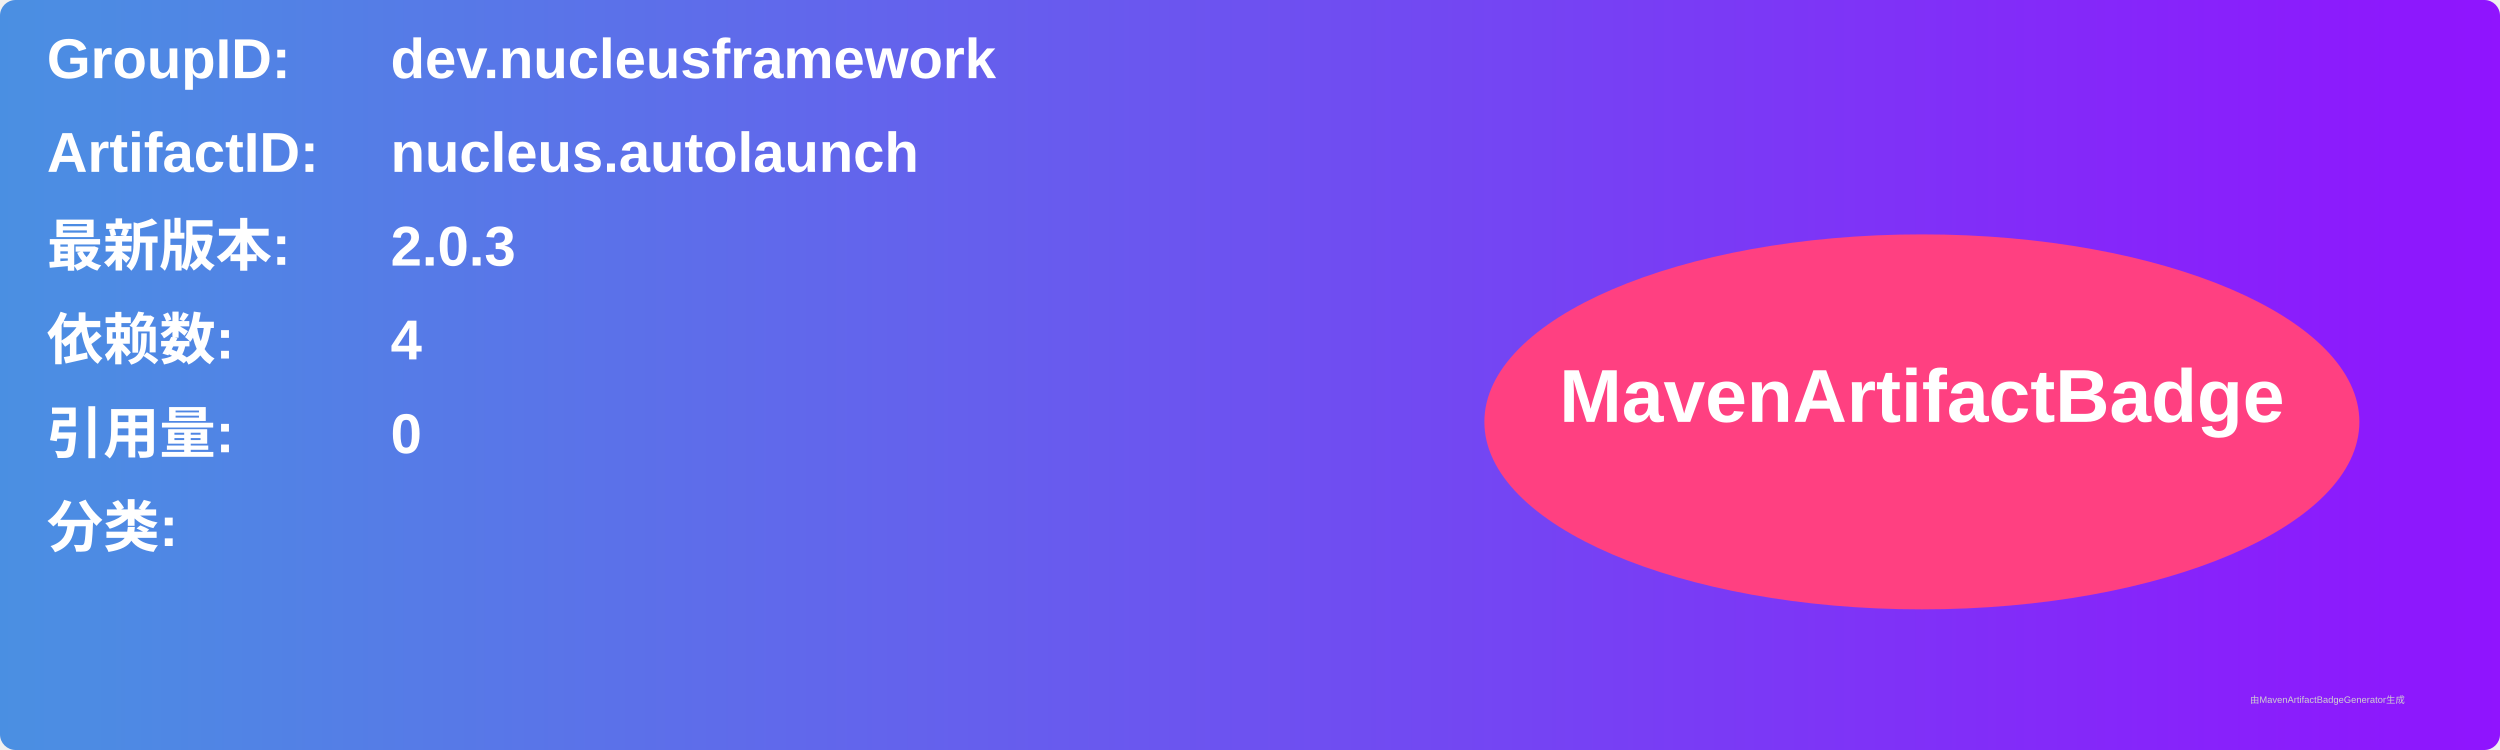
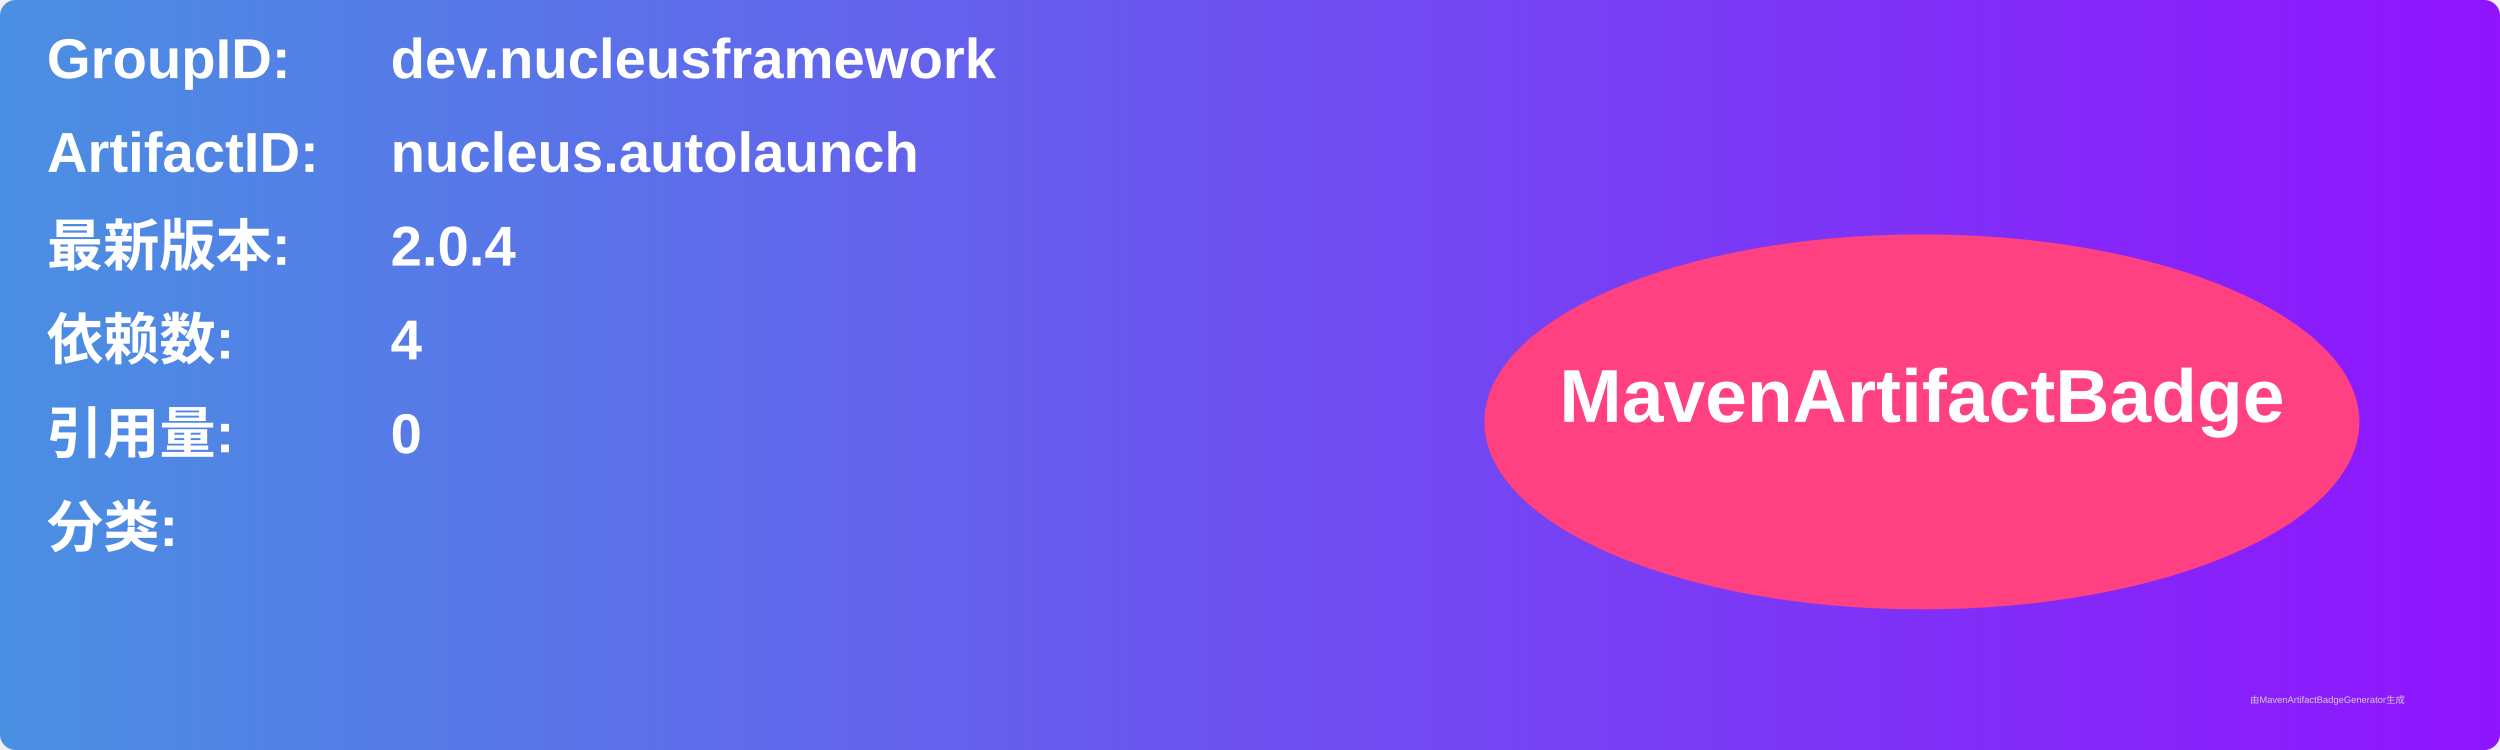
<svg xmlns="http://www.w3.org/2000/svg" width="800" height="240" viewBox="0 0 800 240">
  <linearGradient id="grad" x1="0%" y1="0%" x2="100%" y2="0%">
    <stop offset="0%" stop-color="#4a90e2" />
    <stop offset="100%" stop-color="#9013fe" />
  </linearGradient>
  <rect width="100%" height="100%" rx="5" ry="5" fill="url(#grad)" />
  <g transform="translate(15, 15)">
    <text x="0" y="10" font-family="Arial" font-size="18" fill="white" font-weight="bold" width="260">GroupID:</text>
    <text x="110" y="10" font-family="Arial" font-size="18" fill="white" font-weight="bold" width="460">dev.nucleusframework</text>
    <text x="0" y="40" font-family="Arial" font-size="18" fill="white" font-weight="bold" width="260">ArtifactID:</text>
    <text x="110" y="40" font-family="Arial" font-size="18" fill="white" font-weight="bold" width="460">nucleus.autolaunch</text>
    <text x="0" y="70" font-family="Arial" font-size="18" fill="white" font-weight="bold">最新版本:</text>
    <text x="110" y="70" font-family="Arial" font-size="18" fill="white" font-weight="bold">
-       <tspan font-weight="bold">2.0.3</tspan>
+       <tspan font-weight="bold">2.0.4</tspan>
    </text>
    <text x="0" y="100" font-family="Arial" font-size="18" fill="white" font-weight="bold">依赖数: </text>
    <text x="110" y="100" font-family="Arial" font-size="18" fill="white">
      <tspan font-weight="bold">4</tspan>
    </text>
    <text x="0" y="130" font-family="Arial" font-size="18" fill="white" font-weight="bold">引用量: </text>
    <text x="110" y="130" font-family="Arial" font-size="18" fill="white">
      <tspan font-weight="bold">0</tspan>
    </text>
    <text x="0" y="160" font-family="Arial" font-size="18" fill="white" font-weight="bold">分类:</text>
    <text x="10" y="190" font-family="Arial" font-size="10" fill="white">
      <tspan font-weight="bold" />
    </text>
    <ellipse cx="600" cy="120" rx="140" ry="60" fill="#ff4081" />
    <text x="600" y="120" text-anchor="middle" font-family="Arial" font-size="24" fill="white" font-weight="bold">MavenArtifactBadge</text>
  </g>
  <text x="720" y="225" font-family="Arial" font-size="3" fill="#d0d0d0">由MavenArtifactBadgeGenerator生成</text>
</svg>
